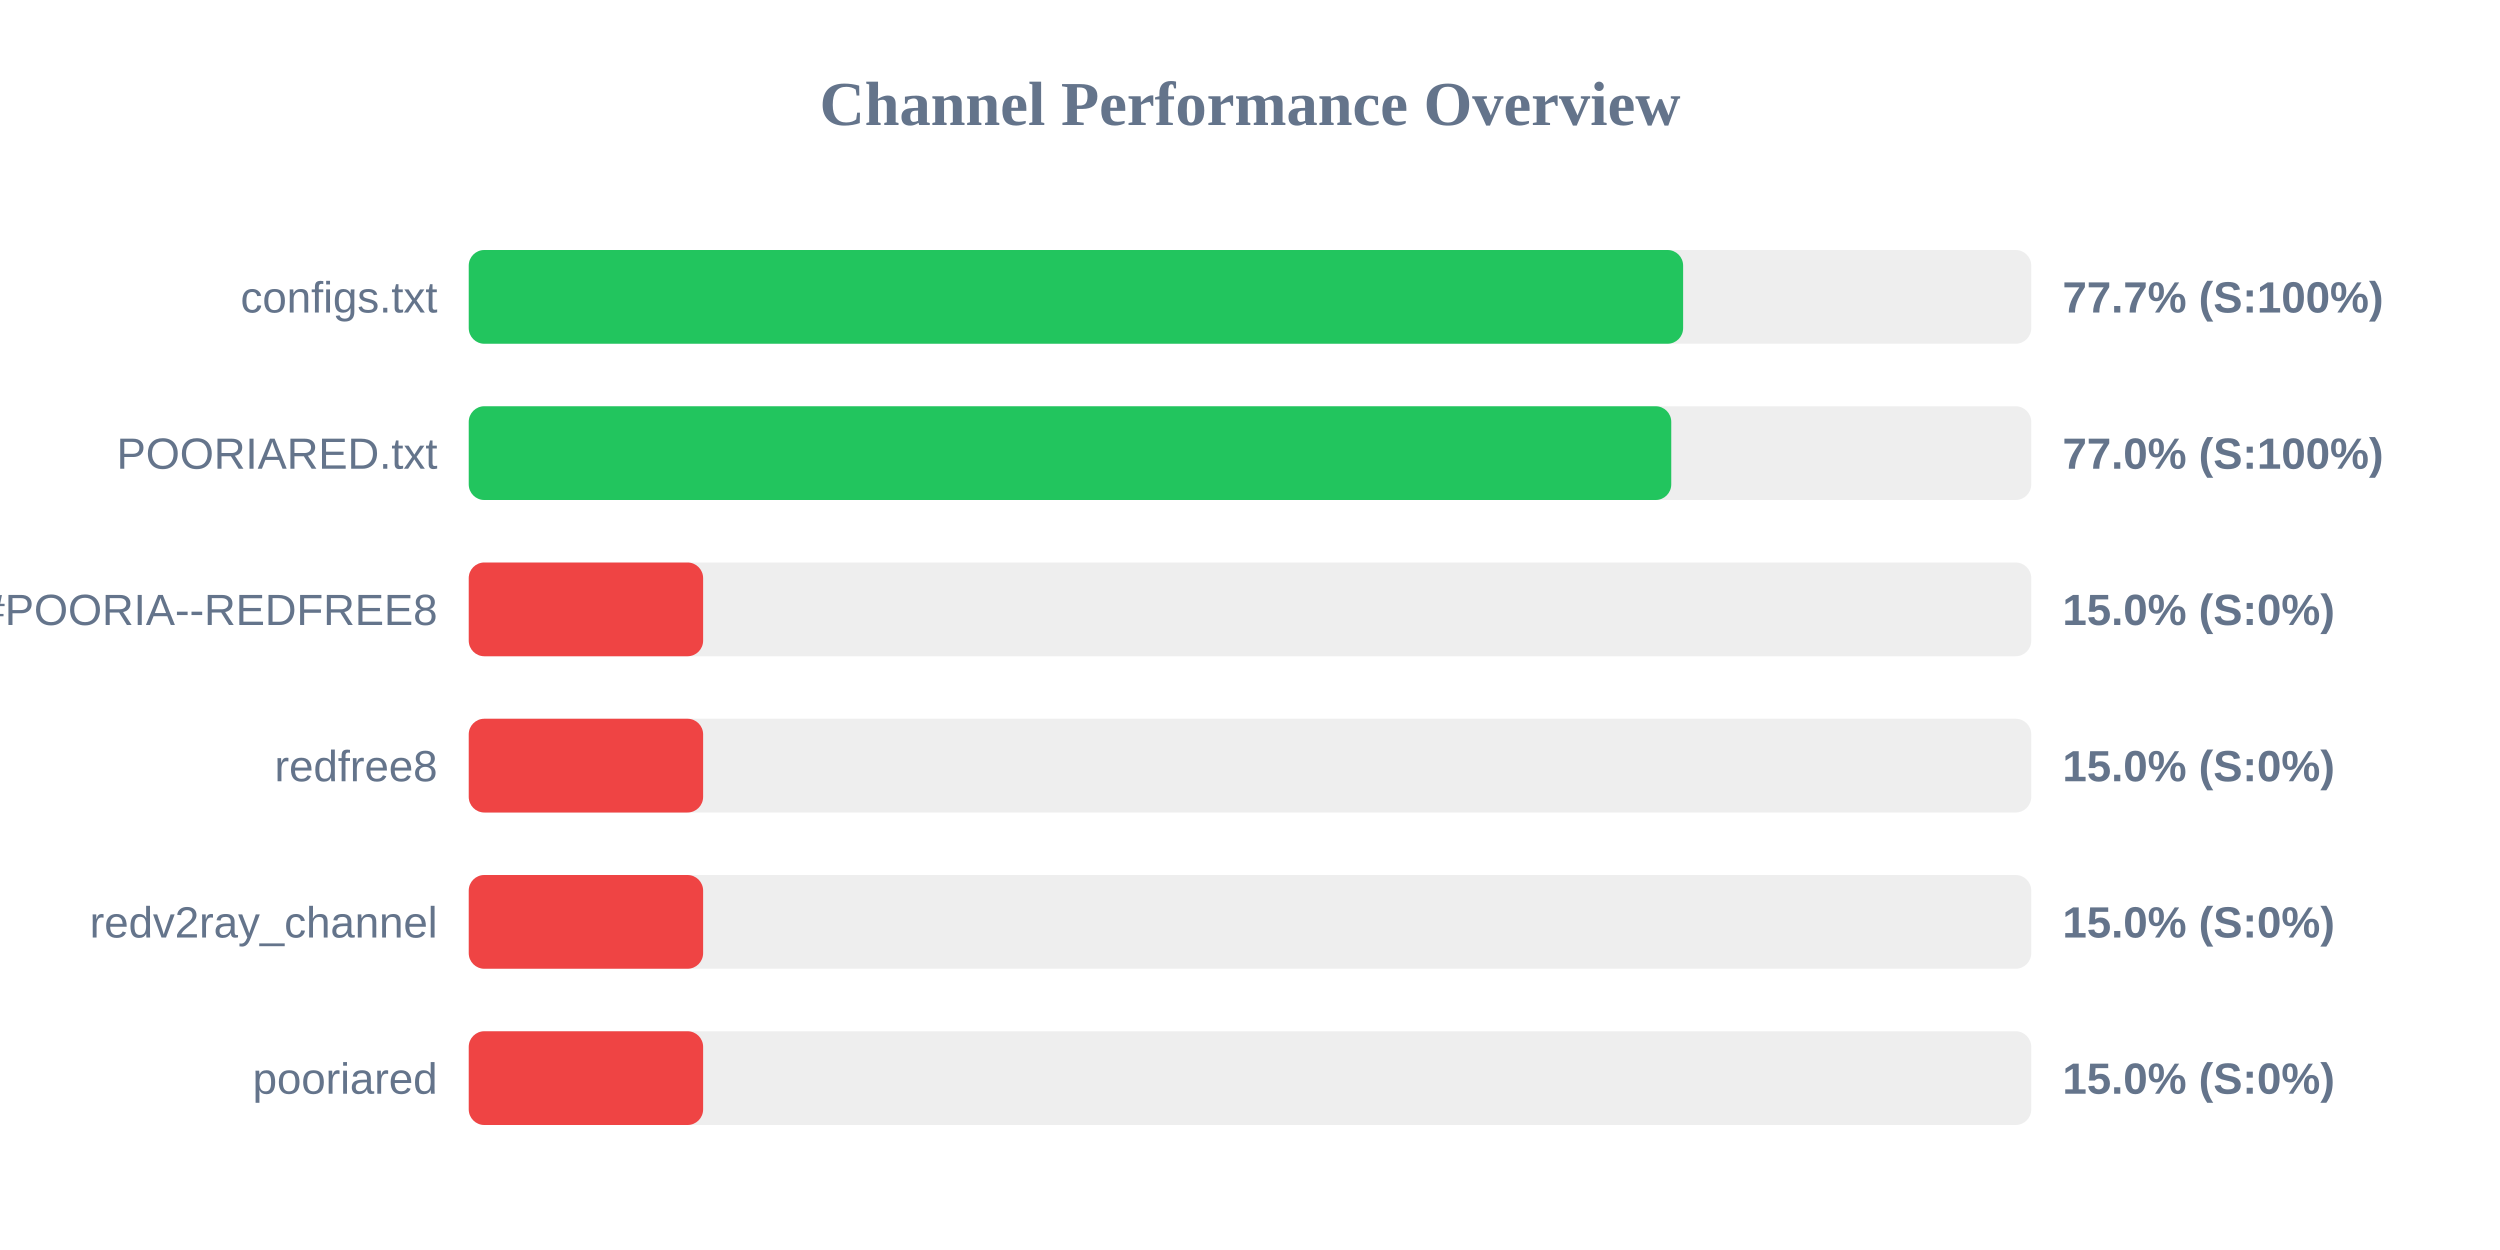
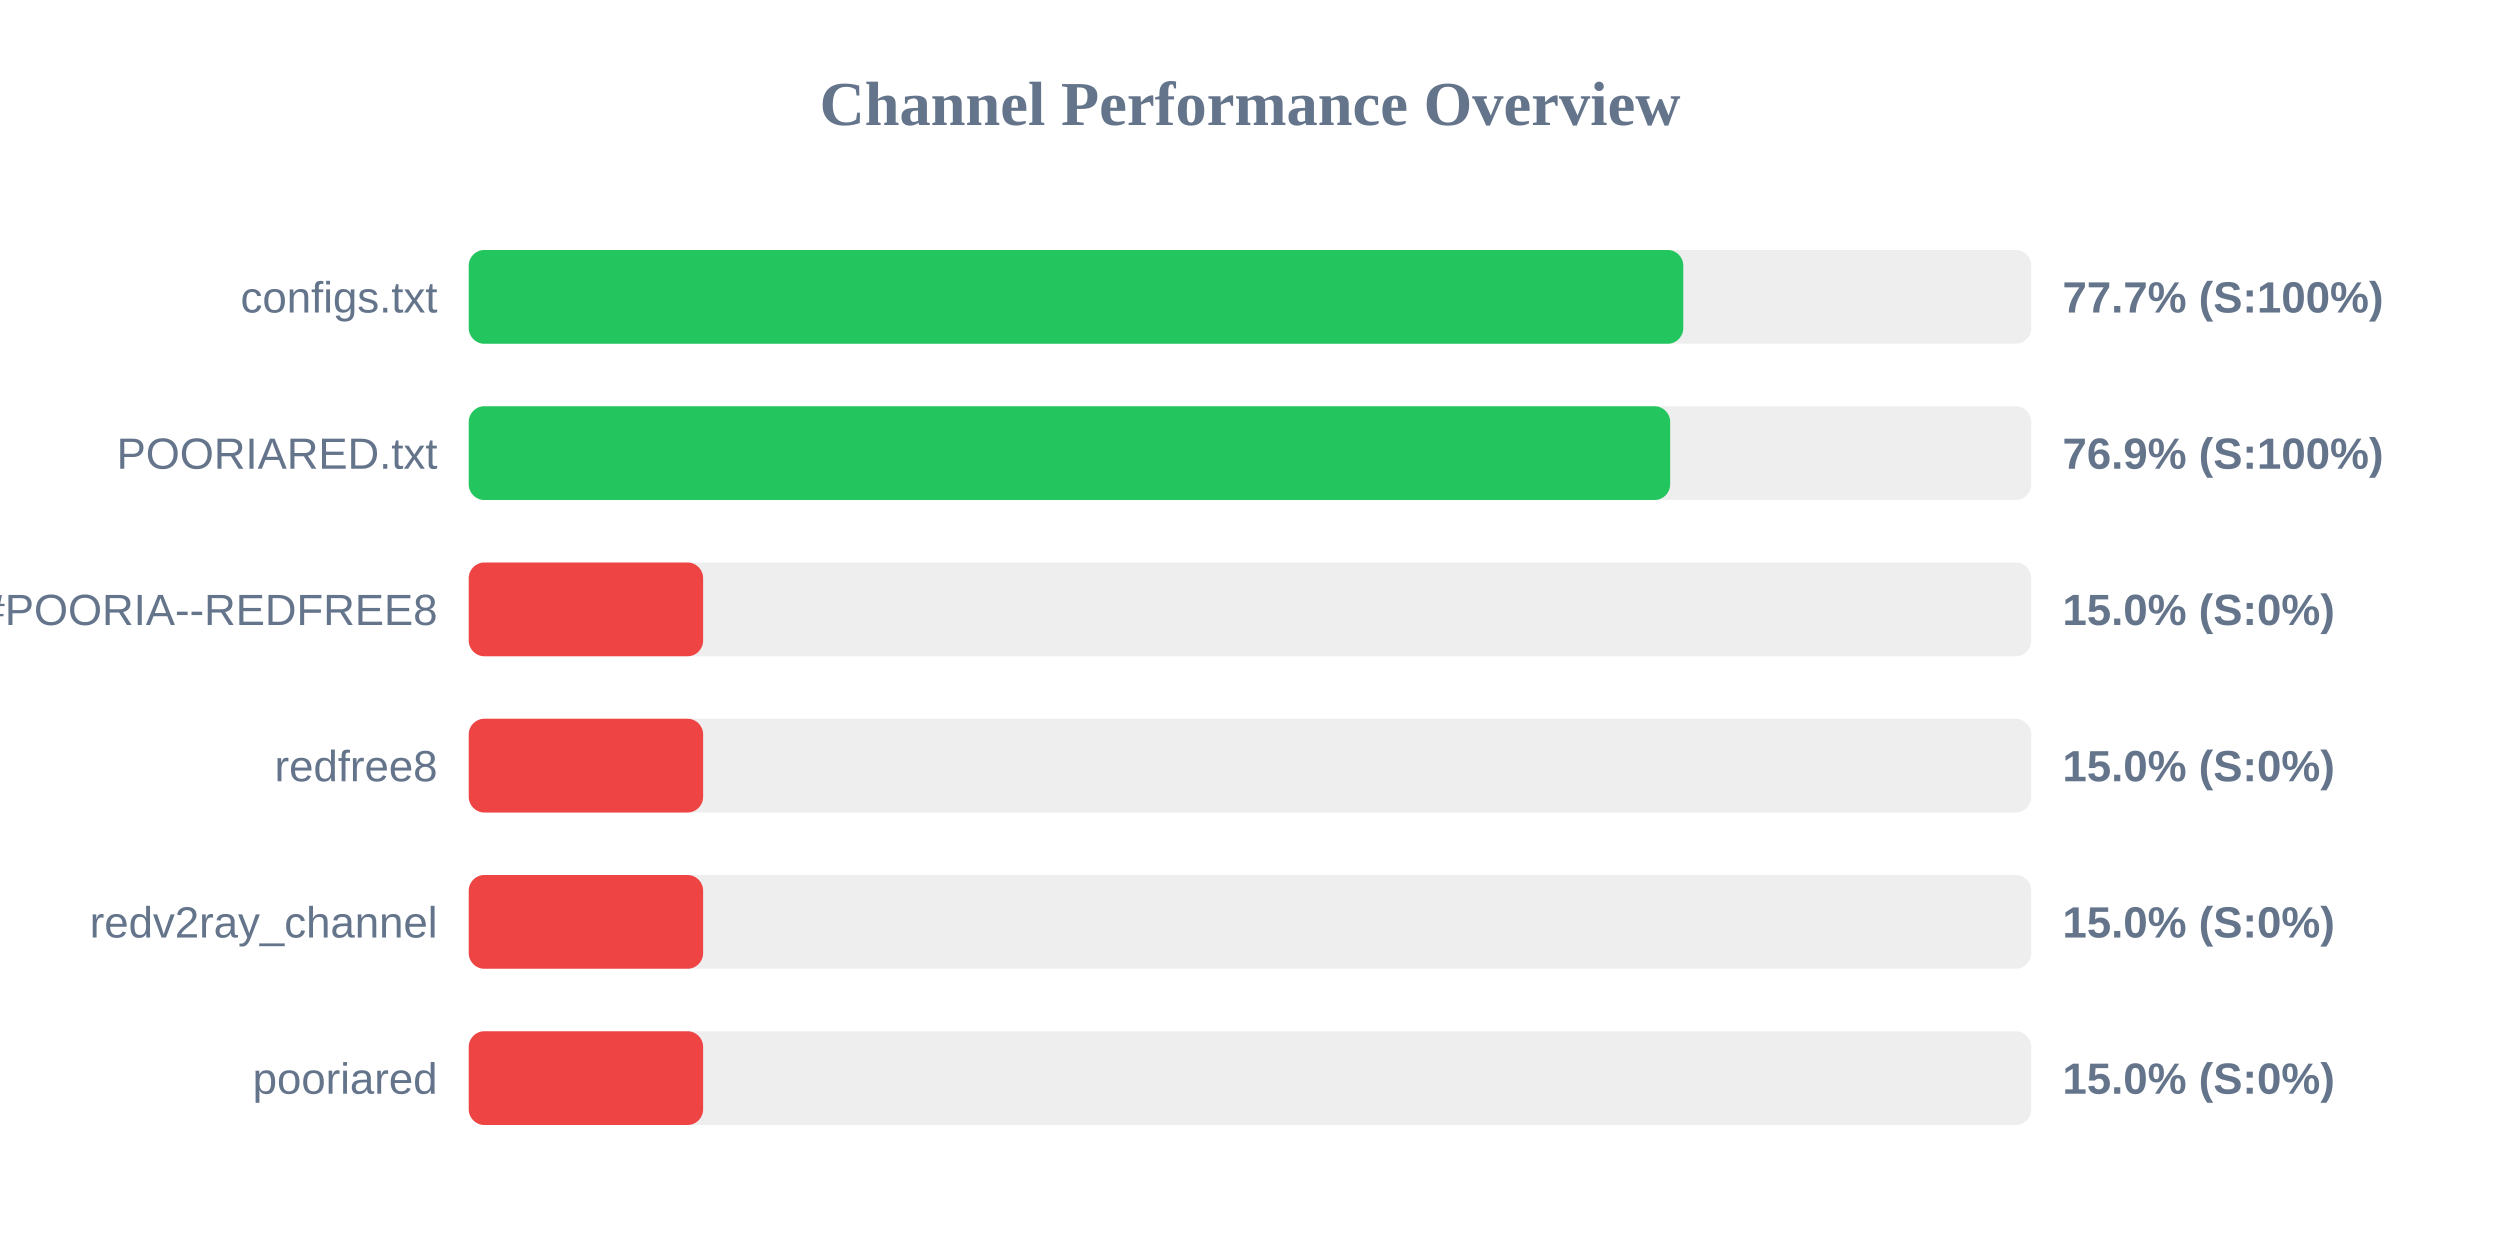
<svg xmlns="http://www.w3.org/2000/svg" width="800" height="400" version="1.1">
  <style>
        .row { font: 14px Arial; fill: #64748b; }
        .score { font: bold 14px Arial; fill: #64748b; }
    </style>
  <text x="400" y="40" text-anchor="middle" font-size="20px" font-weight="bold" fill="#64748b">Channel Performance Overview</text>
  <rect x="150" y="80" width="500" height="30" fill="#eee" rx="5" />
-   <rect x="150" y="80" width="388.6" height="30" fill="#22c55e" rx="5" />
+   <rect x="150" y="80" width="388.65" height="30" fill="#22c55e" rx="5" />
  <text x="140" y="100" text-anchor="end" class="row">configs.txt</text>
  <text x="660" y="100" text-anchor="start" class="score">77.7% (S:100%)</text>
  <rect x="150" y="130" width="500" height="30" fill="#eee" rx="5" />
-   <rect x="150" y="130" width="384.8" height="30" fill="#22c55e" rx="5" />
+   <rect x="150" y="130" width="384.45" height="30" fill="#22c55e" rx="5" />
  <text x="140" y="150" text-anchor="end" class="row">POORIARED.txt</text>
-   <text x="660" y="150" text-anchor="start" class="score">77.0% (S:100%)</text>
+   <text x="660" y="150" text-anchor="start" class="score">76.9% (S:100%)</text>
  <rect x="150" y="180" width="500" height="30" fill="#eee" rx="5" />
  <rect x="150" y="180" width="75.0" height="30" fill="#ef4444" rx="5" />
  <text x="140" y="200" text-anchor="end" class="row">POORIA--REDFREE8.txt#POORIA--REDFREE8</text>
  <text x="660" y="200" text-anchor="start" class="score">15.0% (S:0%)</text>
  <rect x="150" y="230" width="500" height="30" fill="#eee" rx="5" />
  <rect x="150" y="230" width="75.0" height="30" fill="#ef4444" rx="5" />
  <text x="140" y="250" text-anchor="end" class="row">redfree8</text>
  <text x="660" y="250" text-anchor="start" class="score">15.0% (S:0%)</text>
  <rect x="150" y="280" width="500" height="30" fill="#eee" rx="5" />
  <rect x="150" y="280" width="75.0" height="30" fill="#ef4444" rx="5" />
  <text x="140" y="300" text-anchor="end" class="row">redv2ray_channel</text>
  <text x="660" y="300" text-anchor="start" class="score">15.0% (S:0%)</text>
  <rect x="150" y="330" width="500" height="30" fill="#eee" rx="5" />
  <rect x="150" y="330" width="75.0" height="30" fill="#ef4444" rx="5" />
  <text x="140" y="350" text-anchor="end" class="row">pooriared</text>
  <text x="660" y="350" text-anchor="start" class="score">15.0% (S:0%)</text>
</svg>
